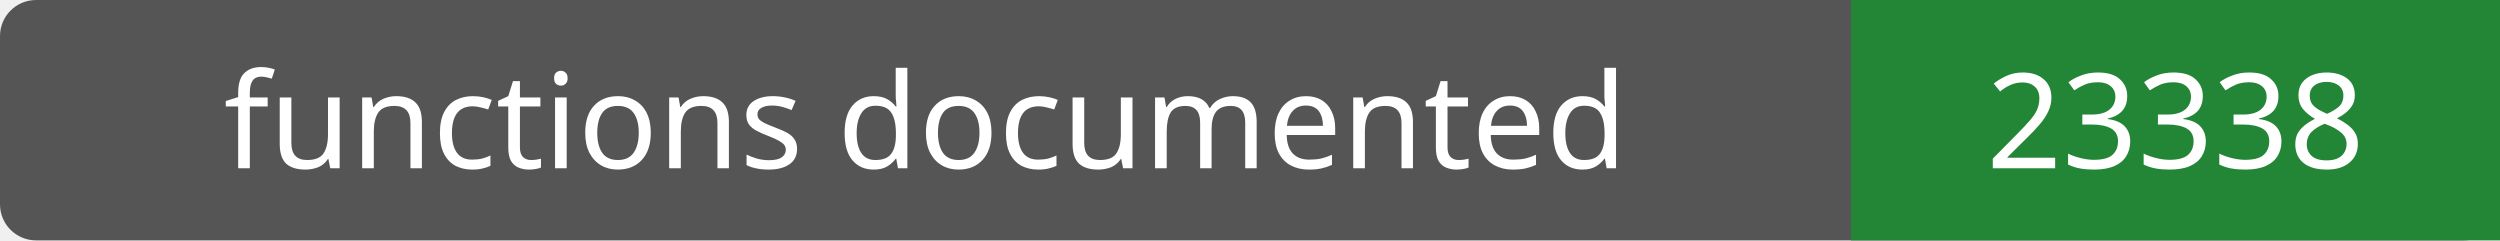
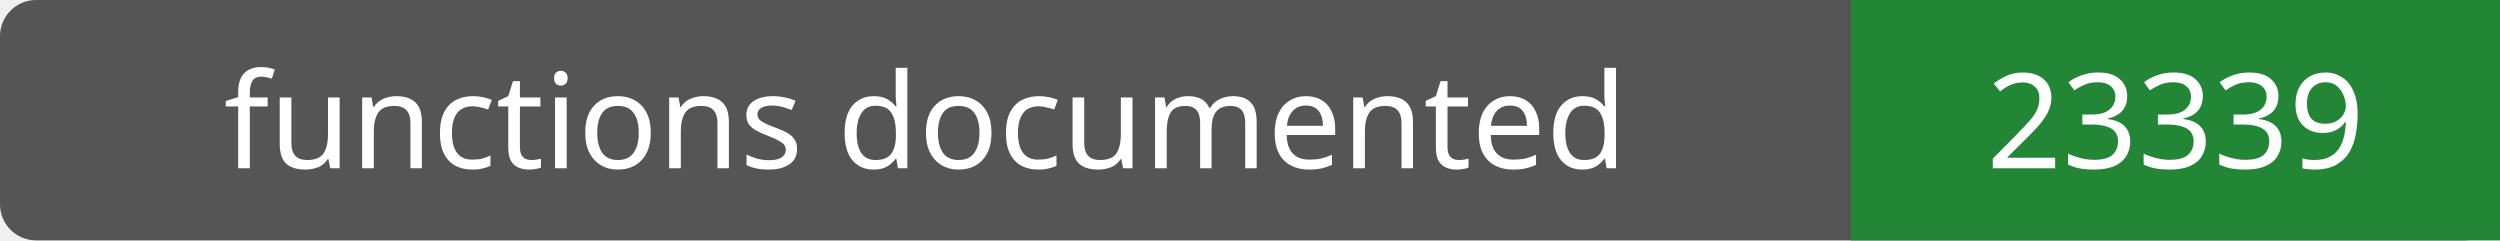
- <svg xmlns="http://www.w3.org/2000/svg" width="208" height="20" role="img" aria-label="functions documented: 23338">
+ <svg xmlns="http://www.w3.org/2000/svg" width="208" height="20" role="img" aria-label="functions documented: 23339">
  <rect width="208" height="20" rx="3" fill="#555" />
  <path fill="#238636" d="M154 0h54v20H154z" />
  <g fill="#fff" text-anchor="middle" font-family="Verdana,sans-serif" font-size="11">
    <text x="77.0" y="14">functions documented</text>
-     <text x="181.0" y="14">23338</text>
+     <text x="181.0" y="14">23339</text>
  </g>
</svg>
